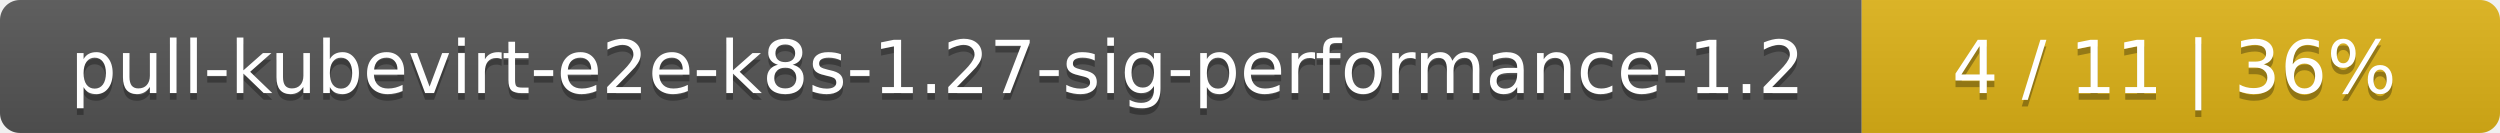
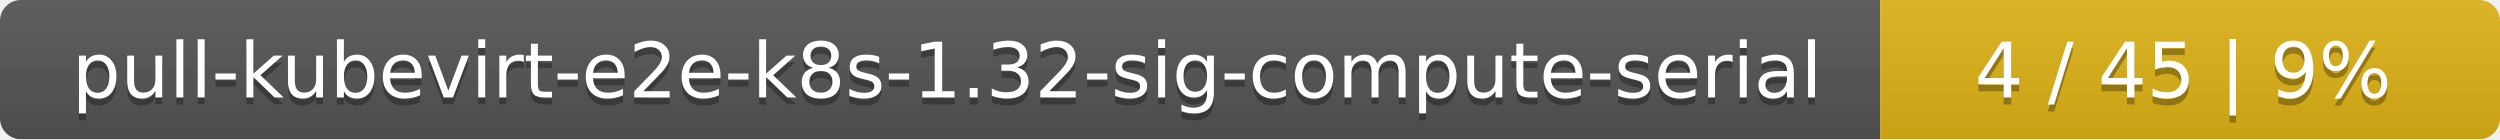
- <svg xmlns="http://www.w3.org/2000/svg" width="376" height="20">
+ <svg xmlns="http://www.w3.org/2000/svg" width="359" height="20">
  <linearGradient id="smooth" x2="0" y2="100%">
    <stop offset="0" stop-color="#bbb" stop-opacity=".1" />
    <stop offset="1" stop-opacity=".1" />
  </linearGradient>
  <mask id="round">
-     <rect width="376" height="20" rx="3" fill="#fff" />
+     <rect width="359" height="20" rx="3" fill="#fff" />
  </mask>
  <g mask="url(#round)">
-     <rect width="280" height="20" fill="#555" />
-     <rect x="280" width="96" height="20" fill="#dfb317" />
-     <rect width="376" height="20" fill="url(#smooth)" />
+     <rect width="270" height="20" fill="#555" />
+     <rect x="270" width="89" height="20" fill="#dfb317" />
+     <rect width="359" height="20" fill="url(#smooth)" />
  </g>
  <g fill="#fff" text-anchor="middle" font-family="DejaVu Sans,Verdana,Geneva,sans-serif" font-size="11">
-     <text x="141" y="15" fill="#010101" fill-opacity=".3">pull-kubevirt-e2e-k8s-1.27-sig-performance-1.2</text>
-     <text x="141" y="14">pull-kubevirt-e2e-k8s-1.27-sig-performance-1.2</text>
-     <text x="327" y="15" fill="#010101" fill-opacity=".3">4 / 11    |    36%</text>
-     <text x="327" y="14">4 / 11    |    36%</text>
+     <text x="136" y="15" fill="#010101" fill-opacity=".3">pull-kubevirt-e2e-k8s-1.32-sig-compute-serial</text>
+     <text x="136" y="14">pull-kubevirt-e2e-k8s-1.32-sig-compute-serial</text>
+     <text x="313.5" y="15" fill="#010101" fill-opacity=".3">4 / 45    |    9%</text>
+     <text x="313.5" y="14">4 / 45    |    9%</text>
  </g>
</svg>
